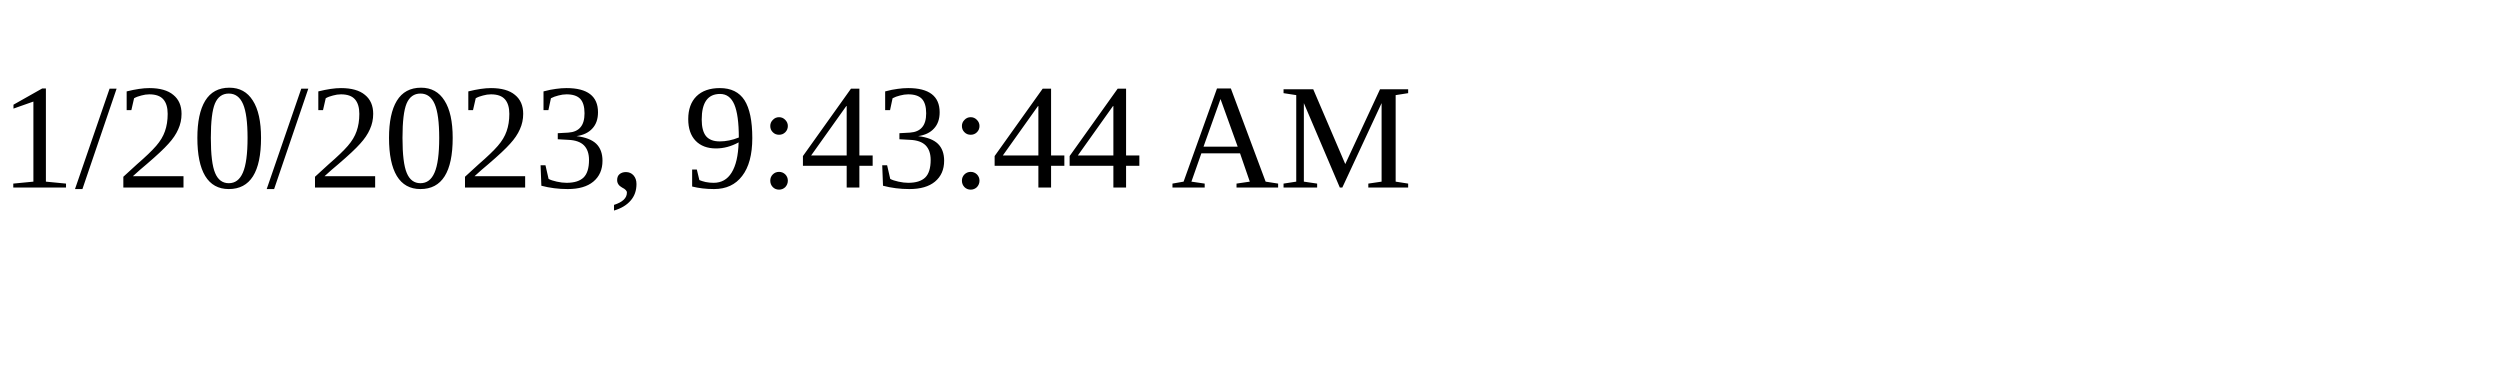
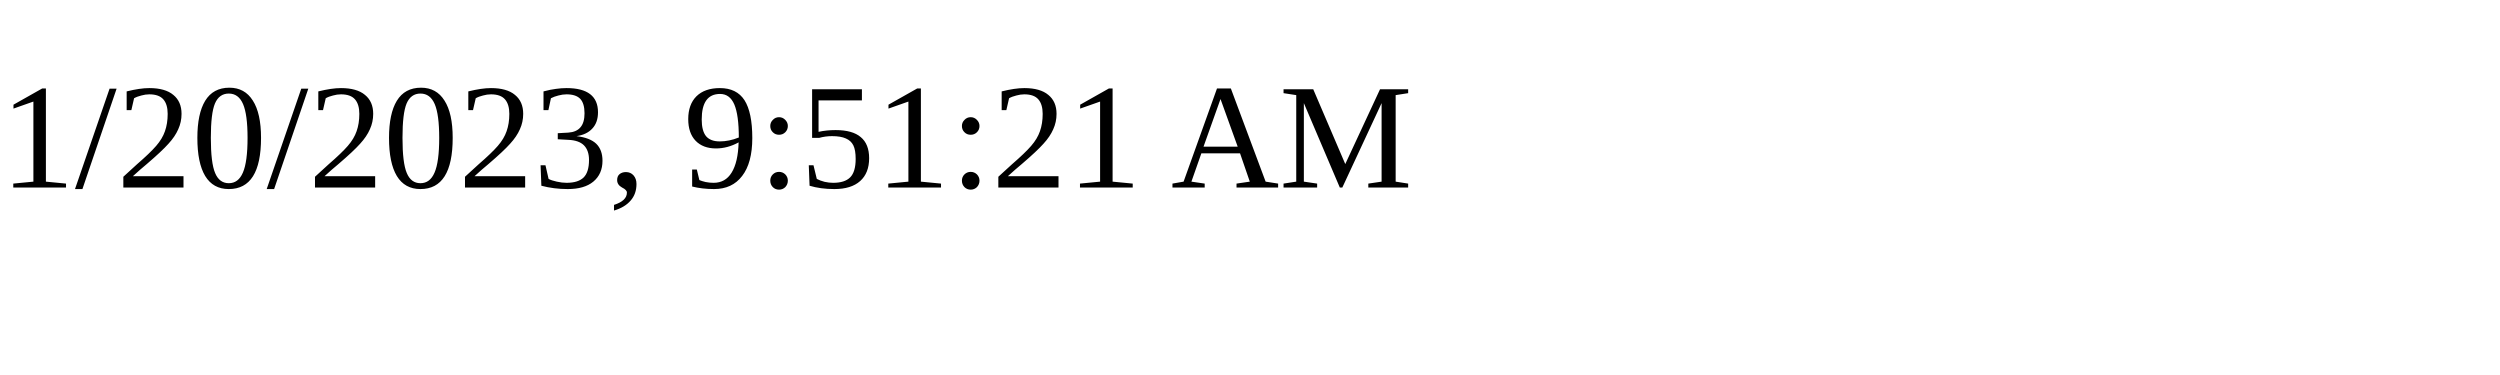
<svg xmlns="http://www.w3.org/2000/svg" height="30" width="200">
-   <text x="0" y="15">1/20/2023, 9:43:44 AM</text>
+   <text x="0" y="15">1/20/2023, 9:51:21 AM</text>
</svg>
